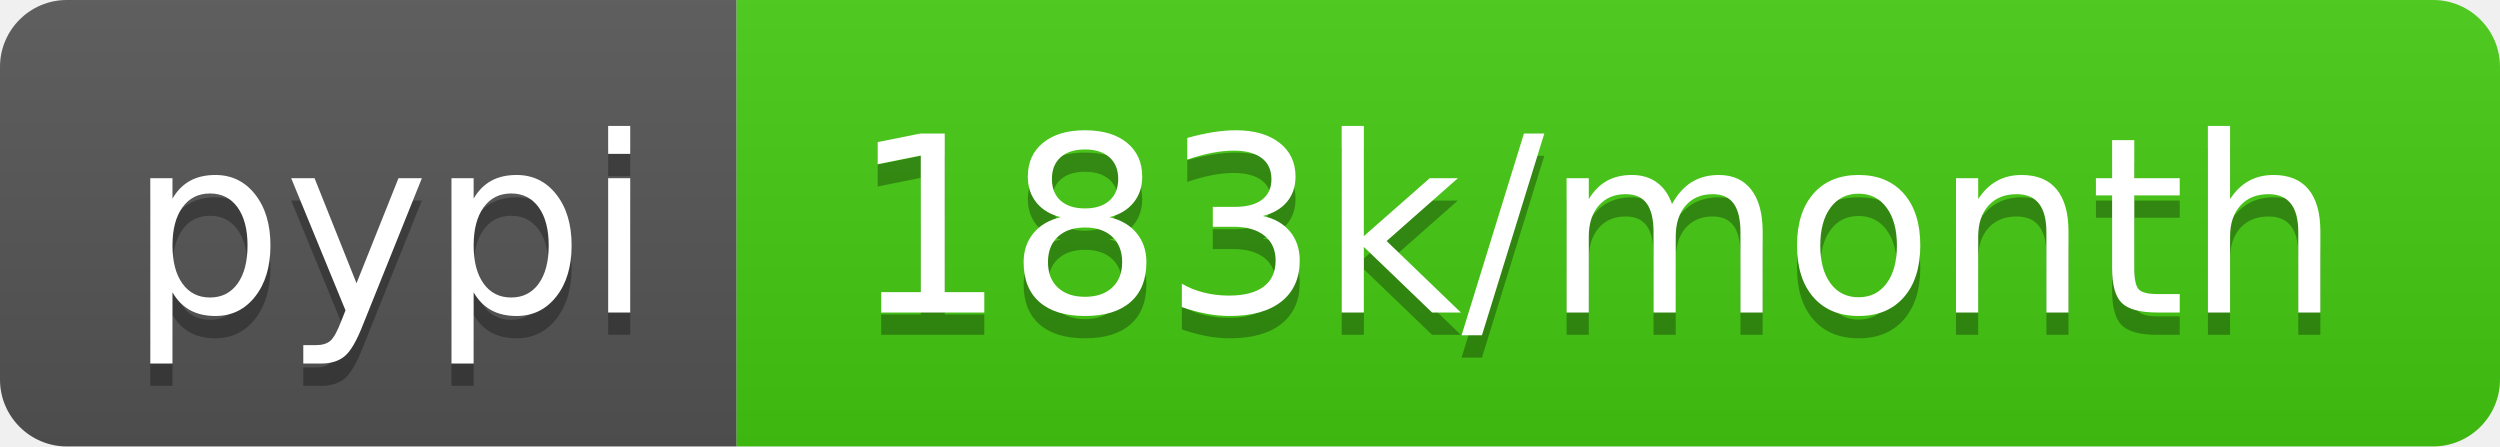
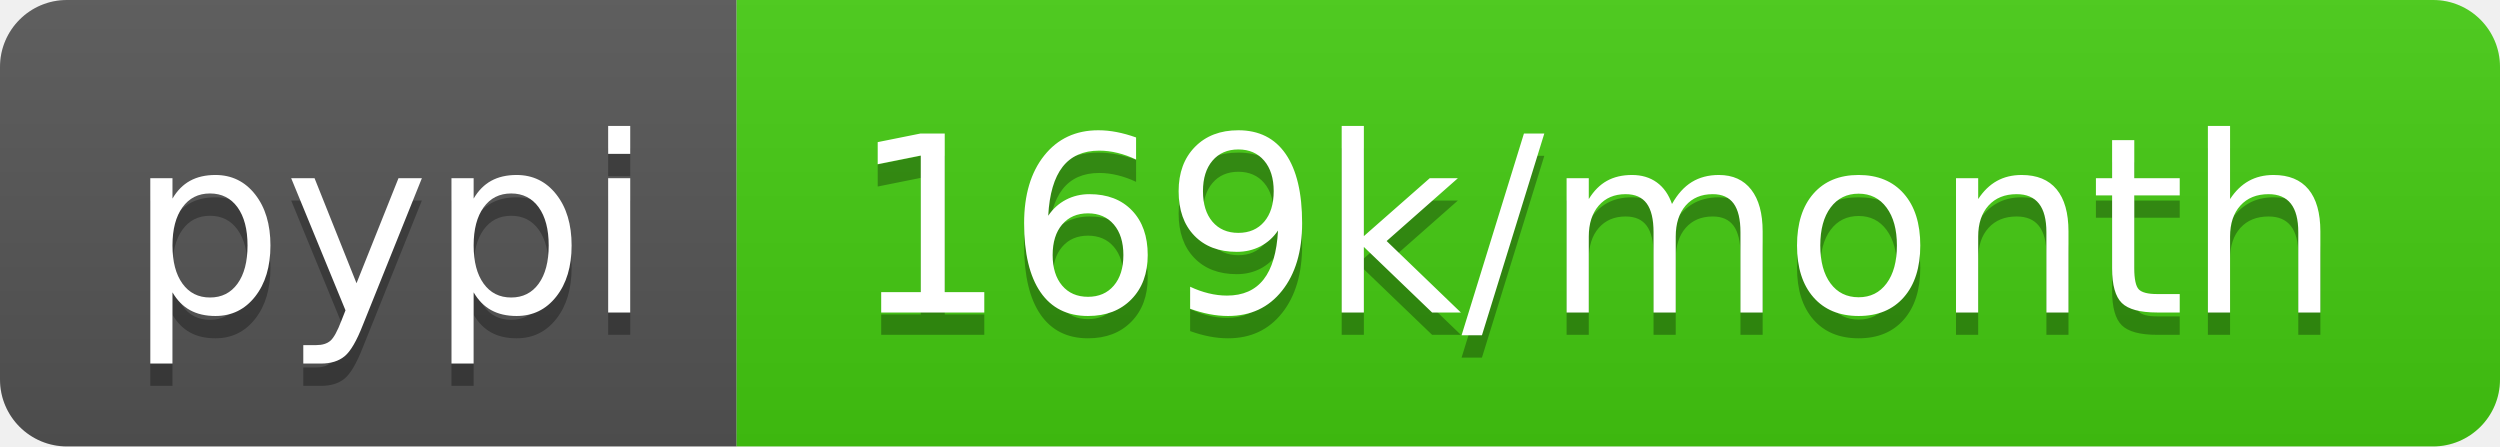
- <svg xmlns="http://www.w3.org/2000/svg" width="112" height="20" role="img" aria-label="pypi: 183k/month">
+ <svg xmlns="http://www.w3.org/2000/svg" width="112" height="20" role="img" aria-label="pypi: 169k/month">
  <linearGradient id="s" x2="0" y2="100%">
    <stop offset="0" stop-color="#bbb" stop-opacity=".1" />
    <stop offset="1" stop-opacity=".1" />
  </linearGradient>
  <clipPath id="r">
    <rect width="112" height="20" rx="3" fill="#fff" />
  </clipPath>
  <g clip-path="url(#r)">
    <rect width="33" height="20" fill="#555" />
    <rect x="33" width="79" height="20" fill="#4c1" />
    <rect width="112" height="20" fill="url(#s)" />
  </g>
  <g fill="#fff" text-anchor="middle" font-family="Verdana,Geneva,DejaVu Sans,sans-serif" text-rendering="geometricPrecision" font-size="110">
    <text aria-hidden="true" x="175" y="150" fill="#010101" fill-opacity=".3" transform="scale(.1)" textLength="230">pypi</text>
    <text x="175" y="140" transform="scale(.1)" fill="#fff" textLength="230">pypi</text>
-     <text aria-hidden="true" x="715" y="150" fill="#010101" fill-opacity=".3" transform="scale(.1)" textLength="690">183k/month</text>
-     <text x="715" y="140" transform="scale(.1)" fill="#fff" textLength="690">183k/month</text>
+     <text aria-hidden="true" x="715" y="150" fill="#010101" fill-opacity=".3" transform="scale(.1)" textLength="690">169k/month</text>
+     <text x="715" y="140" transform="scale(.1)" fill="#fff" textLength="690">169k/month</text>
  </g>
</svg>
